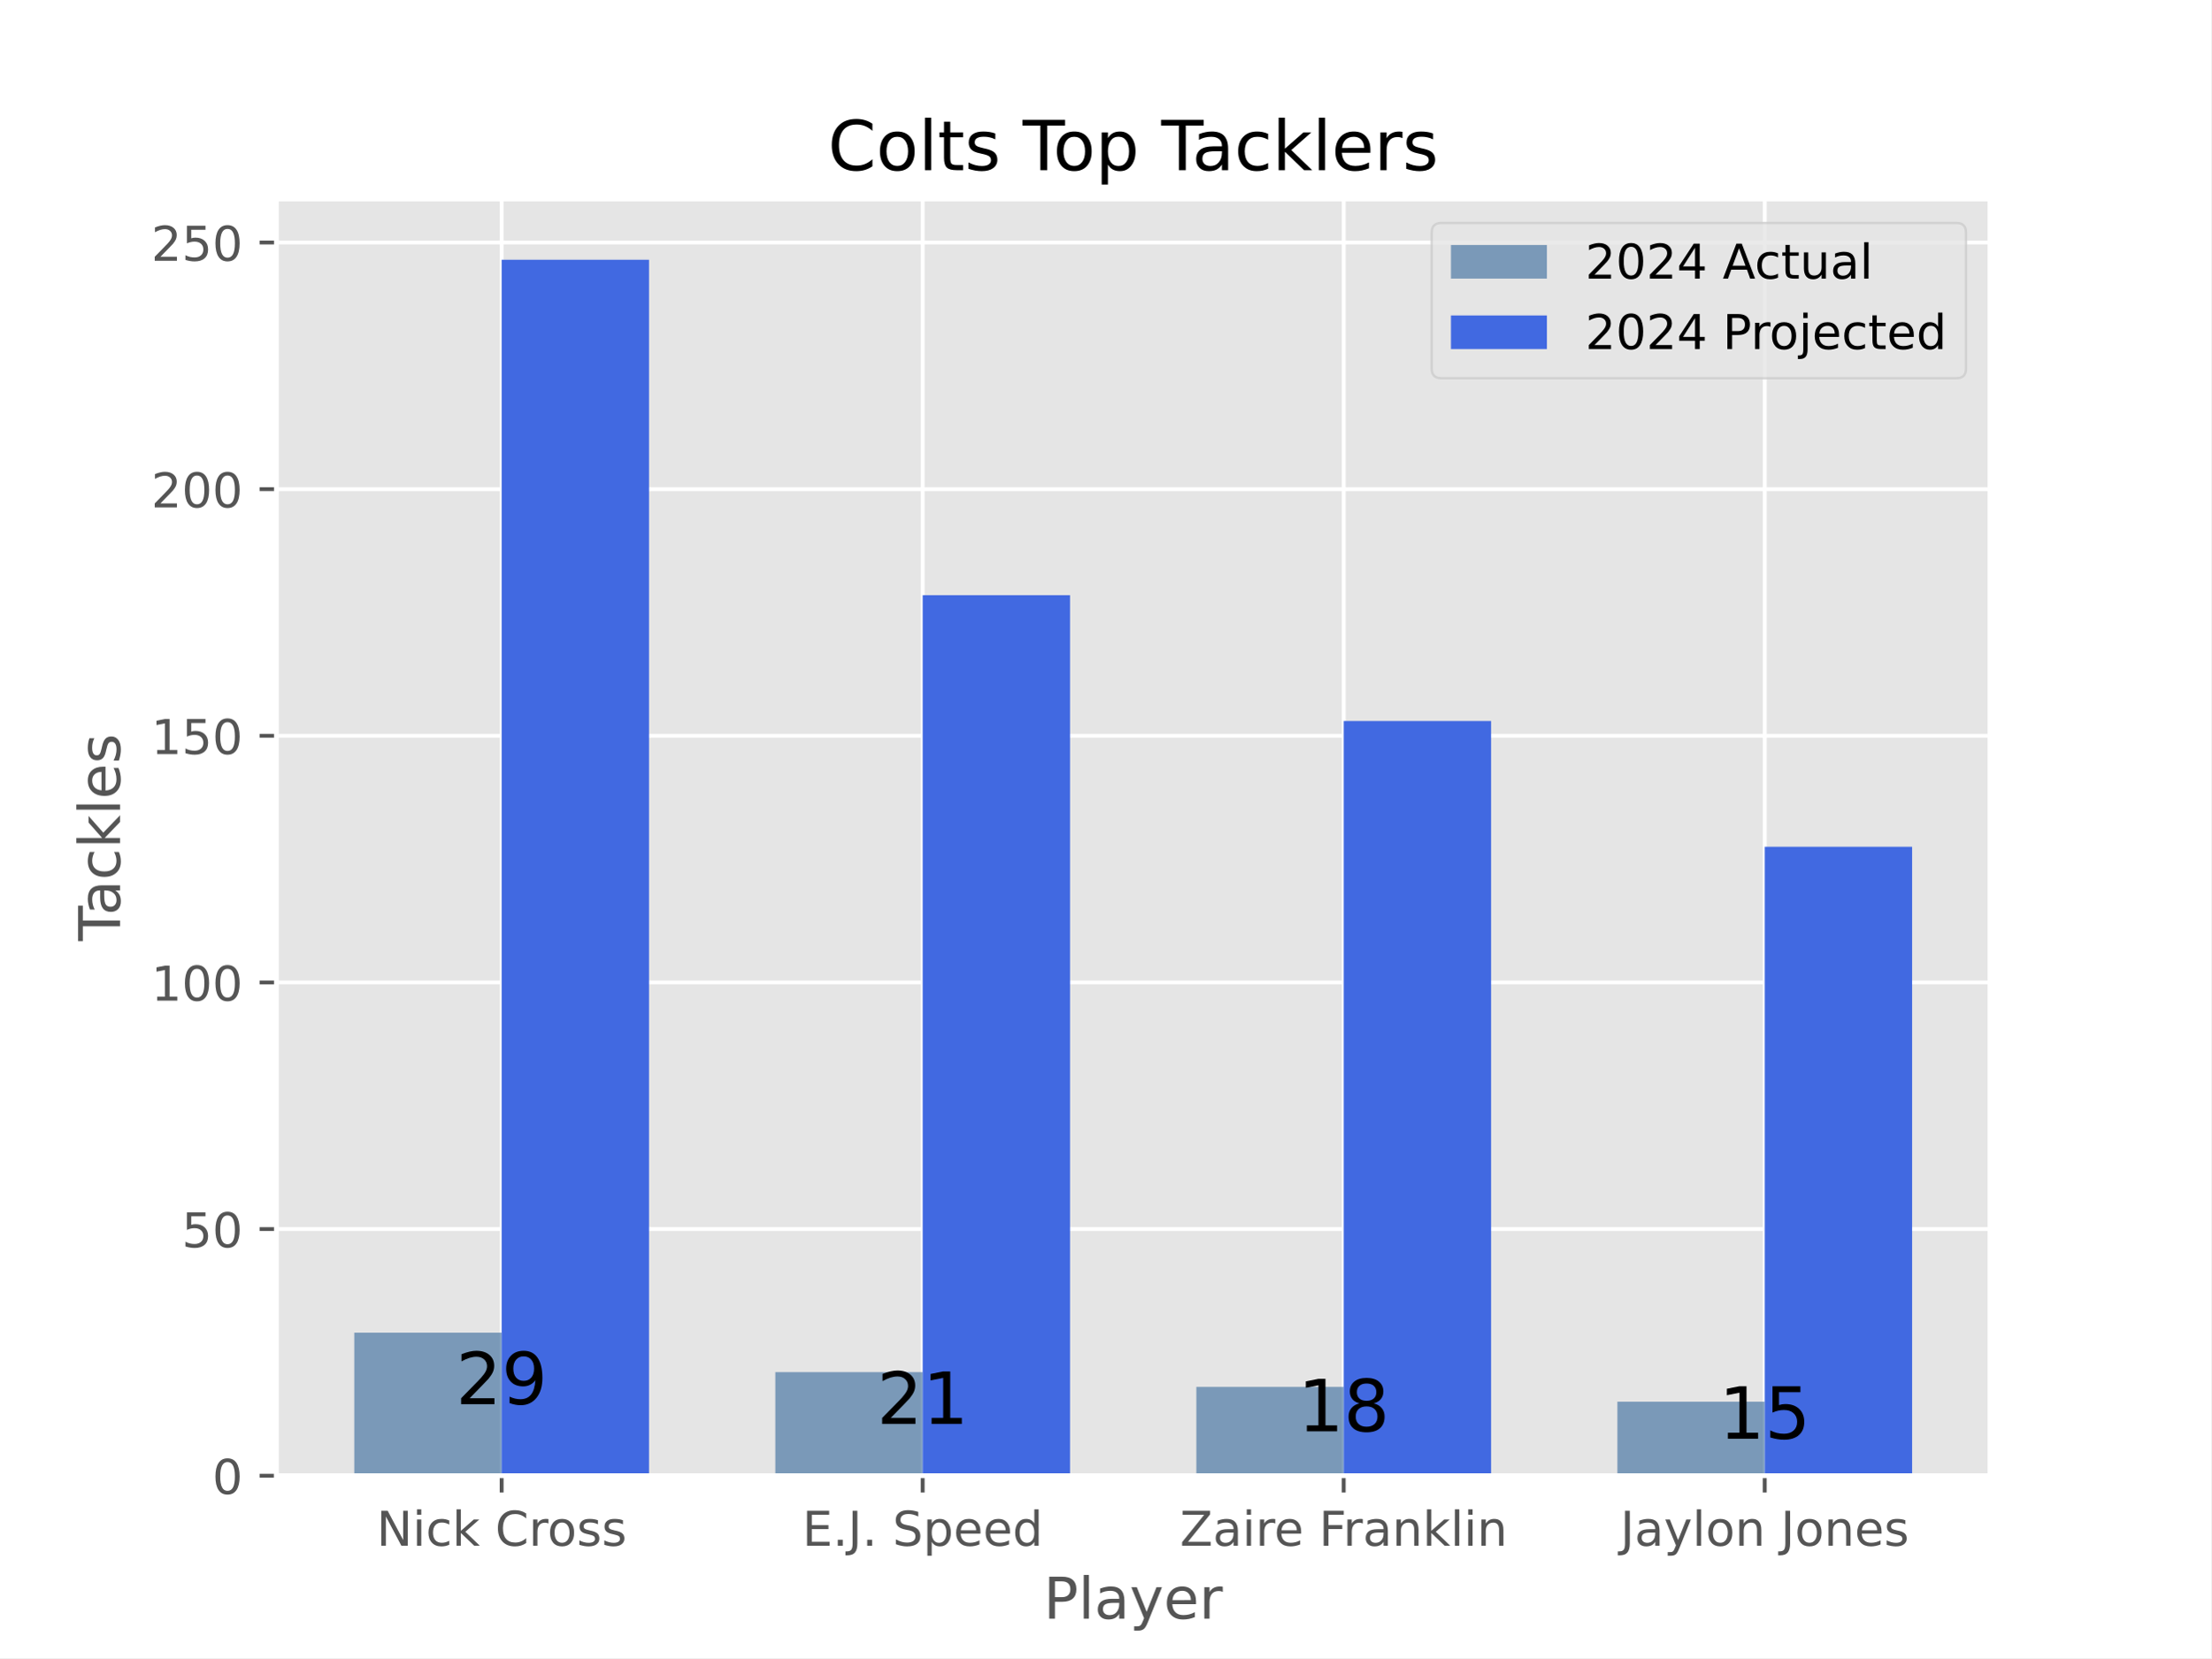
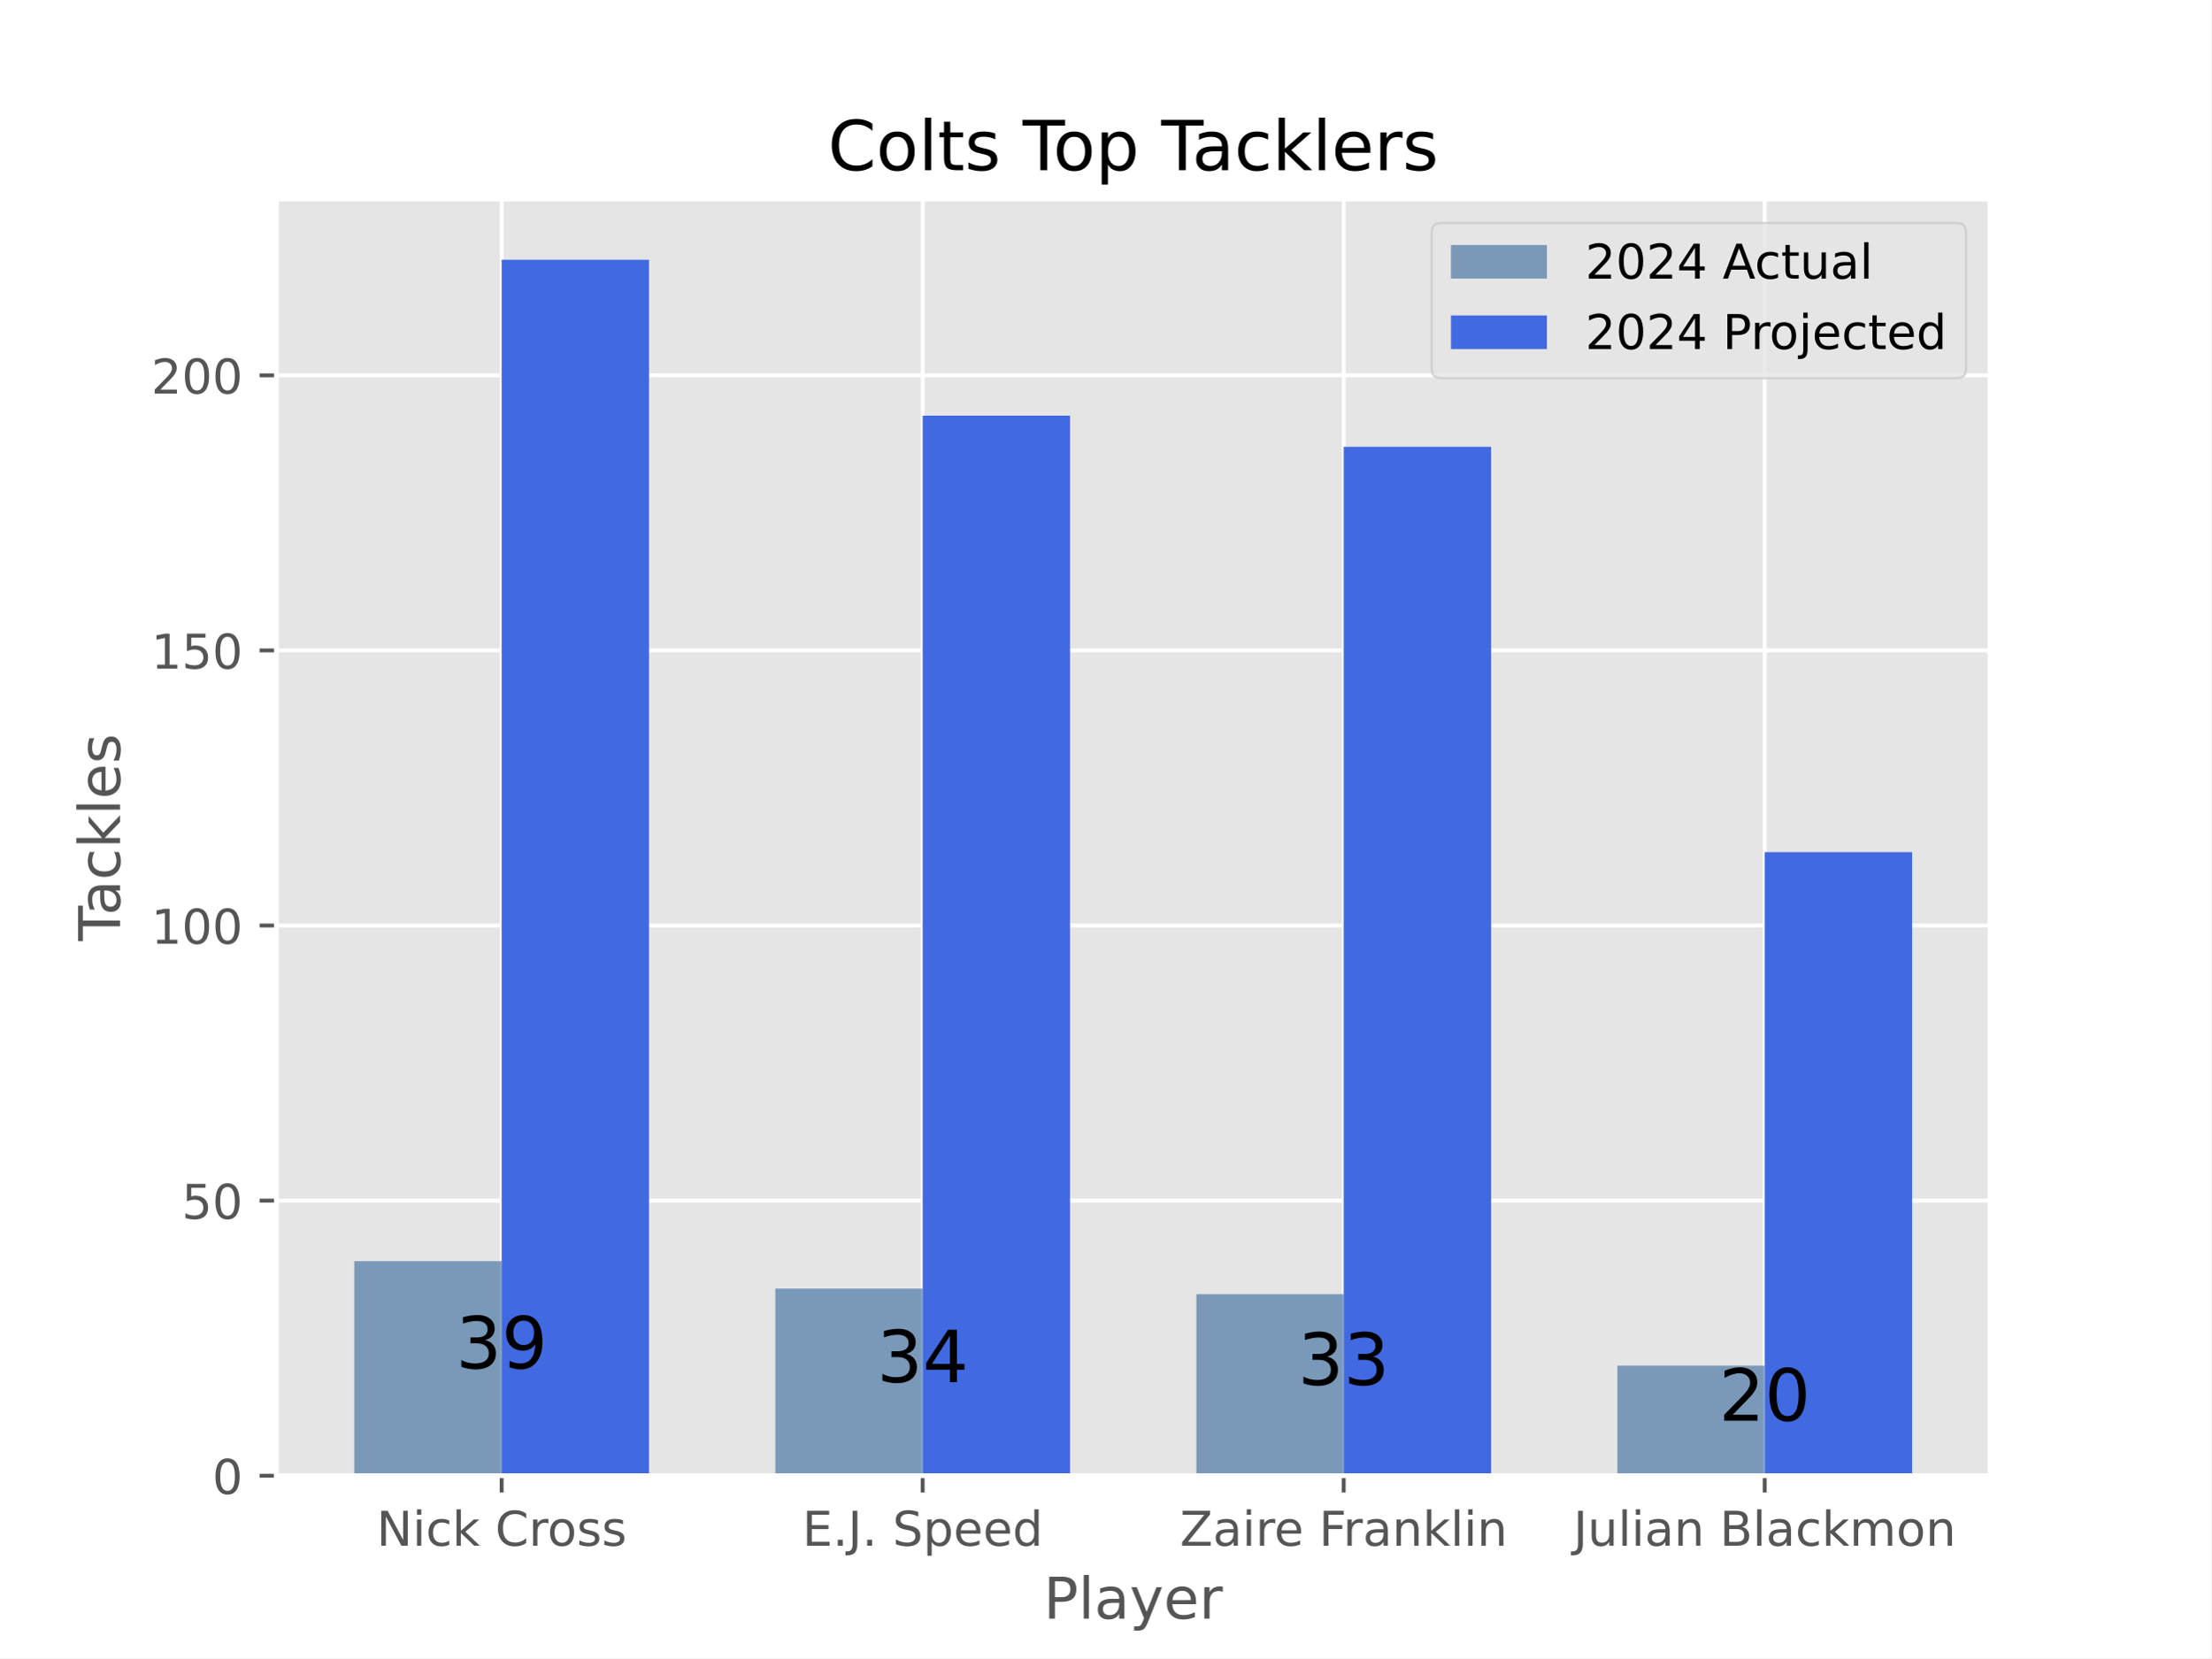
<svg xmlns="http://www.w3.org/2000/svg" xmlns:xlink="http://www.w3.org/1999/xlink" width="460.8pt" height="345.6pt" viewBox="0 0 460.8 345.6" version="1.1">
  <defs>
    <style type="text/css">*{stroke-linejoin: round; stroke-linecap: butt}</style>
  </defs>
  <g id="figure_1">
    <g id="patch_1">
      <path d="M 0 345.6  L 460.8 345.6  L 460.8 0  L 0 0  z " style="fill: #ffffff" />
    </g>
    <g id="axes_1">
      <g id="patch_2">
        <path d="M 57.6 307.584  L 414.72 307.584  L 414.72 41.472  L 57.6 41.472  z " style="fill: #e5e5e5" />
      </g>
      <g id="matplotlib.axis_1">
        <g id="xtick_1">
          <g id="line2d_1">
-             <path d="M 104.543 307.584  L 104.543 41.472  " clip-path="url(#p546aa3f8ae)" style="fill: none; stroke: #ffffff; stroke-width: 0.8; stroke-linecap: square" />
+             <path d="M 104.543 307.584  L 104.543 41.472  " clip-path="url(#p992c12af52)" style="fill: none; stroke: #ffffff; stroke-width: 0.8; stroke-linecap: square" />
          </g>
          <g id="line2d_2">
            <defs>
-               <path id="mae32ef581c" d="M 0 0  L 0 3.5  " style="stroke: #555555; stroke-width: 0.8" />
-             </defs>
-             <g>
-               <use xlink:href="#mae32ef581c" x="104.543" y="307.584" style="fill: #555555; stroke: #555555; stroke-width: 0.8" />
+               <path id="m023a35bda3" d="M 0 0  L 0 3.5  " style="stroke: #555555; stroke-width: 0.8" />
+             </defs>
+             <g>
+               <use xlink:href="#m023a35bda3" x="104.543" y="307.584" style="fill: #555555; stroke: #555555; stroke-width: 0.8" />
            </g>
          </g>
          <g id="text_1">
            <g style="fill: #555555" transform="translate(78.47689 322.1824) scale(0.1 -0.1)">
              <defs>
                <path id="DejaVuSans-4e" d="M 628 4666  L 1478 4666  L 3547 763  L 3547 4666  L 4159 4666  L 4159 0  L 3309 0  L 1241 3903  L 1241 0  L 628 0  L 628 4666  z " transform="scale(0.015625)" />
                <path id="DejaVuSans-69" d="M 603 3500  L 1178 3500  L 1178 0  L 603 0  L 603 3500  z M 603 4863  L 1178 4863  L 1178 4134  L 603 4134  L 603 4863  z " transform="scale(0.015625)" />
                <path id="DejaVuSans-63" d="M 3122 3366  L 3122 2828  Q 2878 2963 2633 3030  Q 2388 3097 2138 3097  Q 1578 3097 1268 2742  Q 959 2388 959 1747  Q 959 1106 1268 751  Q 1578 397 2138 397  Q 2388 397 2633 464  Q 2878 531 3122 666  L 3122 134  Q 2881 22 2623 -34  Q 2366 -91 2075 -91  Q 1284 -91 818 406  Q 353 903 353 1747  Q 353 2603 823 3093  Q 1294 3584 2113 3584  Q 2378 3584 2631 3529  Q 2884 3475 3122 3366  z " transform="scale(0.015625)" />
                <path id="DejaVuSans-6b" d="M 581 4863  L 1159 4863  L 1159 1991  L 2875 3500  L 3609 3500  L 1753 1863  L 3688 0  L 2938 0  L 1159 1709  L 1159 0  L 581 0  L 581 4863  z " transform="scale(0.015625)" />
                <path id="DejaVuSans-20" transform="scale(0.015625)" />
                <path id="DejaVuSans-43" d="M 4122 4306  L 4122 3641  Q 3803 3938 3442 4084  Q 3081 4231 2675 4231  Q 1875 4231 1450 3742  Q 1025 3253 1025 2328  Q 1025 1406 1450 917  Q 1875 428 2675 428  Q 3081 428 3442 575  Q 3803 722 4122 1019  L 4122 359  Q 3791 134 3420 21  Q 3050 -91 2638 -91  Q 1578 -91 968 557  Q 359 1206 359 2328  Q 359 3453 968 4101  Q 1578 4750 2638 4750  Q 3056 4750 3426 4639  Q 3797 4528 4122 4306  z " transform="scale(0.015625)" />
                <path id="DejaVuSans-72" d="M 2631 2963  Q 2534 3019 2420 3045  Q 2306 3072 2169 3072  Q 1681 3072 1420 2755  Q 1159 2438 1159 1844  L 1159 0  L 581 0  L 581 3500  L 1159 3500  L 1159 2956  Q 1341 3275 1631 3429  Q 1922 3584 2338 3584  Q 2397 3584 2469 3576  Q 2541 3569 2628 3553  L 2631 2963  z " transform="scale(0.015625)" />
                <path id="DejaVuSans-6f" d="M 1959 3097  Q 1497 3097 1228 2736  Q 959 2375 959 1747  Q 959 1119 1226 758  Q 1494 397 1959 397  Q 2419 397 2687 759  Q 2956 1122 2956 1747  Q 2956 2369 2687 2733  Q 2419 3097 1959 3097  z M 1959 3584  Q 2709 3584 3137 3096  Q 3566 2609 3566 1747  Q 3566 888 3137 398  Q 2709 -91 1959 -91  Q 1206 -91 779 398  Q 353 888 353 1747  Q 353 2609 779 3096  Q 1206 3584 1959 3584  z " transform="scale(0.015625)" />
                <path id="DejaVuSans-73" d="M 2834 3397  L 2834 2853  Q 2591 2978 2328 3040  Q 2066 3103 1784 3103  Q 1356 3103 1142 2972  Q 928 2841 928 2578  Q 928 2378 1081 2264  Q 1234 2150 1697 2047  L 1894 2003  Q 2506 1872 2764 1633  Q 3022 1394 3022 966  Q 3022 478 2636 193  Q 2250 -91 1575 -91  Q 1294 -91 989 -36  Q 684 19 347 128  L 347 722  Q 666 556 975 473  Q 1284 391 1588 391  Q 1994 391 2212 530  Q 2431 669 2431 922  Q 2431 1156 2273 1281  Q 2116 1406 1581 1522  L 1381 1569  Q 847 1681 609 1914  Q 372 2147 372 2553  Q 372 3047 722 3315  Q 1072 3584 1716 3584  Q 2034 3584 2315 3537  Q 2597 3491 2834 3397  z " transform="scale(0.015625)" />
              </defs>
              <use xlink:href="#DejaVuSans-4e" />
              <use xlink:href="#DejaVuSans-69" x="74.805" />
              <use xlink:href="#DejaVuSans-63" x="102.588" />
              <use xlink:href="#DejaVuSans-6b" x="157.568" />
              <use xlink:href="#DejaVuSans-20" x="215.479" />
              <use xlink:href="#DejaVuSans-43" x="247.266" />
              <use xlink:href="#DejaVuSans-72" x="317.09" />
              <use xlink:href="#DejaVuSans-6f" x="355.953" />
              <use xlink:href="#DejaVuSans-73" x="417.135" />
              <use xlink:href="#DejaVuSans-73" x="469.234" />
            </g>
          </g>
        </g>
        <g id="xtick_2">
          <g id="line2d_3">
-             <path d="M 192.288 307.584  L 192.288 41.472  " clip-path="url(#p546aa3f8ae)" style="fill: none; stroke: #ffffff; stroke-width: 0.8; stroke-linecap: square" />
+             <path d="M 192.288 307.584  L 192.288 41.472  " clip-path="url(#p992c12af52)" style="fill: none; stroke: #ffffff; stroke-width: 0.8; stroke-linecap: square" />
          </g>
          <g id="line2d_4">
            <g>
-               <use xlink:href="#mae32ef581c" x="192.288" y="307.584" style="fill: #555555; stroke: #555555; stroke-width: 0.8" />
+               <use xlink:href="#m023a35bda3" x="192.288" y="307.584" style="fill: #555555; stroke: #555555; stroke-width: 0.8" />
            </g>
          </g>
          <g id="text_2">
            <g style="fill: #555555" transform="translate(167.2104 322.1824) scale(0.1 -0.1)">
              <defs>
                <path id="DejaVuSans-45" d="M 628 4666  L 3578 4666  L 3578 4134  L 1259 4134  L 1259 2753  L 3481 2753  L 3481 2222  L 1259 2222  L 1259 531  L 3634 531  L 3634 0  L 628 0  L 628 4666  z " transform="scale(0.015625)" />
                <path id="DejaVuSans-2e" d="M 684 794  L 1344 794  L 1344 0  L 684 0  L 684 794  z " transform="scale(0.015625)" />
                <path id="DejaVuSans-4a" d="M 628 4666  L 1259 4666  L 1259 325  Q 1259 -519 939 -900  Q 619 -1281 -91 -1281  L -331 -1281  L -331 -750  L -134 -750  Q 284 -750 456 -515  Q 628 -281 628 325  L 628 4666  z " transform="scale(0.015625)" />
                <path id="DejaVuSans-53" d="M 3425 4513  L 3425 3897  Q 3066 4069 2747 4153  Q 2428 4238 2131 4238  Q 1616 4238 1336 4038  Q 1056 3838 1056 3469  Q 1056 3159 1242 3001  Q 1428 2844 1947 2747  L 2328 2669  Q 3034 2534 3370 2195  Q 3706 1856 3706 1288  Q 3706 609 3251 259  Q 2797 -91 1919 -91  Q 1588 -91 1214 -16  Q 841 59 441 206  L 441 856  Q 825 641 1194 531  Q 1563 422 1919 422  Q 2459 422 2753 634  Q 3047 847 3047 1241  Q 3047 1584 2836 1778  Q 2625 1972 2144 2069  L 1759 2144  Q 1053 2284 737 2584  Q 422 2884 422 3419  Q 422 4038 858 4394  Q 1294 4750 2059 4750  Q 2388 4750 2728 4690  Q 3069 4631 3425 4513  z " transform="scale(0.015625)" />
                <path id="DejaVuSans-70" d="M 1159 525  L 1159 -1331  L 581 -1331  L 581 3500  L 1159 3500  L 1159 2969  Q 1341 3281 1617 3432  Q 1894 3584 2278 3584  Q 2916 3584 3314 3078  Q 3713 2572 3713 1747  Q 3713 922 3314 415  Q 2916 -91 2278 -91  Q 1894 -91 1617 61  Q 1341 213 1159 525  z M 3116 1747  Q 3116 2381 2855 2742  Q 2594 3103 2138 3103  Q 1681 3103 1420 2742  Q 1159 2381 1159 1747  Q 1159 1113 1420 752  Q 1681 391 2138 391  Q 2594 391 2855 752  Q 3116 1113 3116 1747  z " transform="scale(0.015625)" />
                <path id="DejaVuSans-65" d="M 3597 1894  L 3597 1613  L 953 1613  Q 991 1019 1311 708  Q 1631 397 2203 397  Q 2534 397 2845 478  Q 3156 559 3463 722  L 3463 178  Q 3153 47 2828 -22  Q 2503 -91 2169 -91  Q 1331 -91 842 396  Q 353 884 353 1716  Q 353 2575 817 3079  Q 1281 3584 2069 3584  Q 2775 3584 3186 3129  Q 3597 2675 3597 1894  z M 3022 2063  Q 3016 2534 2758 2815  Q 2500 3097 2075 3097  Q 1594 3097 1305 2825  Q 1016 2553 972 2059  L 3022 2063  z " transform="scale(0.015625)" />
                <path id="DejaVuSans-64" d="M 2906 2969  L 2906 4863  L 3481 4863  L 3481 0  L 2906 0  L 2906 525  Q 2725 213 2448 61  Q 2172 -91 1784 -91  Q 1150 -91 751 415  Q 353 922 353 1747  Q 353 2572 751 3078  Q 1150 3584 1784 3584  Q 2172 3584 2448 3432  Q 2725 3281 2906 2969  z M 947 1747  Q 947 1113 1208 752  Q 1469 391 1925 391  Q 2381 391 2643 752  Q 2906 1113 2906 1747  Q 2906 2381 2643 2742  Q 2381 3103 1925 3103  Q 1469 3103 1208 2742  Q 947 2381 947 1747  z " transform="scale(0.015625)" />
              </defs>
              <use xlink:href="#DejaVuSans-45" />
              <use xlink:href="#DejaVuSans-2e" x="63.184" />
              <use xlink:href="#DejaVuSans-4a" x="94.971" />
              <use xlink:href="#DejaVuSans-2e" x="124.463" />
              <use xlink:href="#DejaVuSans-20" x="156.25" />
              <use xlink:href="#DejaVuSans-53" x="188.037" />
              <use xlink:href="#DejaVuSans-70" x="251.514" />
              <use xlink:href="#DejaVuSans-65" x="314.99" />
              <use xlink:href="#DejaVuSans-65" x="376.514" />
              <use xlink:href="#DejaVuSans-64" x="438.037" />
            </g>
          </g>
        </g>
        <g id="xtick_3">
          <g id="line2d_5">
-             <path d="M 280.032 307.584  L 280.032 41.472  " clip-path="url(#p546aa3f8ae)" style="fill: none; stroke: #ffffff; stroke-width: 0.8; stroke-linecap: square" />
+             <path d="M 280.032 307.584  L 280.032 41.472  " clip-path="url(#p992c12af52)" style="fill: none; stroke: #ffffff; stroke-width: 0.8; stroke-linecap: square" />
          </g>
          <g id="line2d_6">
            <g>
-               <use xlink:href="#mae32ef581c" x="280.032" y="307.584" style="fill: #555555; stroke: #555555; stroke-width: 0.8" />
+               <use xlink:href="#m023a35bda3" x="280.032" y="307.584" style="fill: #555555; stroke: #555555; stroke-width: 0.8" />
            </g>
          </g>
          <g id="text_3">
            <g style="fill: #555555" transform="translate(245.9018 322.1824) scale(0.1 -0.1)">
              <defs>
                <path id="DejaVuSans-5a" d="M 359 4666  L 4025 4666  L 4025 4184  L 1075 531  L 4097 531  L 4097 0  L 288 0  L 288 481  L 3238 4134  L 359 4134  L 359 4666  z " transform="scale(0.015625)" />
                <path id="DejaVuSans-61" d="M 2194 1759  Q 1497 1759 1228 1600  Q 959 1441 959 1056  Q 959 750 1161 570  Q 1363 391 1709 391  Q 2188 391 2477 730  Q 2766 1069 2766 1631  L 2766 1759  L 2194 1759  z M 3341 1997  L 3341 0  L 2766 0  L 2766 531  Q 2569 213 2275 61  Q 1981 -91 1556 -91  Q 1019 -91 701 211  Q 384 513 384 1019  Q 384 1609 779 1909  Q 1175 2209 1959 2209  L 2766 2209  L 2766 2266  Q 2766 2663 2505 2880  Q 2244 3097 1772 3097  Q 1472 3097 1187 3025  Q 903 2953 641 2809  L 641 3341  Q 956 3463 1253 3523  Q 1550 3584 1831 3584  Q 2591 3584 2966 3190  Q 3341 2797 3341 1997  z " transform="scale(0.015625)" />
                <path id="DejaVuSans-46" d="M 628 4666  L 3309 4666  L 3309 4134  L 1259 4134  L 1259 2759  L 3109 2759  L 3109 2228  L 1259 2228  L 1259 0  L 628 0  L 628 4666  z " transform="scale(0.015625)" />
                <path id="DejaVuSans-6e" d="M 3513 2113  L 3513 0  L 2938 0  L 2938 2094  Q 2938 2591 2744 2837  Q 2550 3084 2163 3084  Q 1697 3084 1428 2787  Q 1159 2491 1159 1978  L 1159 0  L 581 0  L 581 3500  L 1159 3500  L 1159 2956  Q 1366 3272 1645 3428  Q 1925 3584 2291 3584  Q 2894 3584 3203 3211  Q 3513 2838 3513 2113  z " transform="scale(0.015625)" />
                <path id="DejaVuSans-6c" d="M 603 4863  L 1178 4863  L 1178 0  L 603 0  L 603 4863  z " transform="scale(0.015625)" />
              </defs>
              <use xlink:href="#DejaVuSans-5a" />
              <use xlink:href="#DejaVuSans-61" x="68.506" />
              <use xlink:href="#DejaVuSans-69" x="129.785" />
              <use xlink:href="#DejaVuSans-72" x="157.568" />
              <use xlink:href="#DejaVuSans-65" x="196.432" />
              <use xlink:href="#DejaVuSans-20" x="257.955" />
              <use xlink:href="#DejaVuSans-46" x="289.742" />
              <use xlink:href="#DejaVuSans-72" x="340.012" />
              <use xlink:href="#DejaVuSans-61" x="381.125" />
              <use xlink:href="#DejaVuSans-6e" x="442.404" />
              <use xlink:href="#DejaVuSans-6b" x="505.783" />
              <use xlink:href="#DejaVuSans-6c" x="563.693" />
              <use xlink:href="#DejaVuSans-69" x="591.477" />
              <use xlink:href="#DejaVuSans-6e" x="619.26" />
            </g>
          </g>
        </g>
        <g id="xtick_4">
          <g id="line2d_7">
-             <path d="M 367.777 307.584  L 367.777 41.472  " clip-path="url(#p546aa3f8ae)" style="fill: none; stroke: #ffffff; stroke-width: 0.8; stroke-linecap: square" />
+             <path d="M 367.777 307.584  L 367.777 41.472  " clip-path="url(#p992c12af52)" style="fill: none; stroke: #ffffff; stroke-width: 0.8; stroke-linecap: square" />
          </g>
          <g id="line2d_8">
            <g>
-               <use xlink:href="#mae32ef581c" x="367.777" y="307.584" style="fill: #555555; stroke: #555555; stroke-width: 0.8" />
+               <use xlink:href="#m023a35bda3" x="367.777" y="307.584" style="fill: #555555; stroke: #555555; stroke-width: 0.8" />
            </g>
          </g>
          <g id="text_4">
-             <g style="fill: #555555" transform="translate(337.6876 322.1824) scale(0.1 -0.1)">
-               <defs>
-                 <path id="DejaVuSans-79" d="M 2059 -325  Q 1816 -950 1584 -1140  Q 1353 -1331 966 -1331  L 506 -1331  L 506 -850  L 844 -850  Q 1081 -850 1212 -737  Q 1344 -625 1503 -206  L 1606 56  L 191 3500  L 800 3500  L 1894 763  L 2988 3500  L 3597 3500  L 2059 -325  z " transform="scale(0.015625)" />
+             <g style="fill: #555555" transform="translate(327.9064 322.1824) scale(0.1 -0.1)">
+               <defs>
+                 <path id="DejaVuSans-75" d="M 544 1381  L 544 3500  L 1119 3500  L 1119 1403  Q 1119 906 1312 657  Q 1506 409 1894 409  Q 2359 409 2629 706  Q 2900 1003 2900 1516  L 2900 3500  L 3475 3500  L 3475 0  L 2900 0  L 2900 538  Q 2691 219 2414 64  Q 2138 -91 1772 -91  Q 1169 -91 856 284  Q 544 659 544 1381  z M 1991 3584  L 1991 3584  z " transform="scale(0.015625)" />
+                 <path id="DejaVuSans-42" d="M 1259 2228  L 1259 519  L 2272 519  Q 2781 519 3026 730  Q 3272 941 3272 1375  Q 3272 1813 3026 2020  Q 2781 2228 2272 2228  L 1259 2228  z M 1259 4147  L 1259 2741  L 2194 2741  Q 2656 2741 2882 2914  Q 3109 3088 3109 3444  Q 3109 3797 2882 3972  Q 2656 4147 2194 4147  L 1259 4147  z M 628 4666  L 2241 4666  Q 2963 4666 3353 4366  Q 3744 4066 3744 3513  Q 3744 3084 3544 2831  Q 3344 2578 2956 2516  Q 3422 2416 3680 2098  Q 3938 1781 3938 1306  Q 3938 681 3513 340  Q 3088 0 2303 0  L 628 0  L 628 4666  z " transform="scale(0.015625)" />
+                 <path id="DejaVuSans-6d" d="M 3328 2828  Q 3544 3216 3844 3400  Q 4144 3584 4550 3584  Q 5097 3584 5394 3201  Q 5691 2819 5691 2113  L 5691 0  L 5113 0  L 5113 2094  Q 5113 2597 4934 2840  Q 4756 3084 4391 3084  Q 3944 3084 3684 2787  Q 3425 2491 3425 1978  L 3425 0  L 2847 0  L 2847 2094  Q 2847 2600 2669 2842  Q 2491 3084 2119 3084  Q 1678 3084 1418 2786  Q 1159 2488 1159 1978  L 1159 0  L 581 0  L 581 3500  L 1159 3500  L 1159 2956  Q 1356 3278 1631 3431  Q 1906 3584 2284 3584  Q 2666 3584 2933 3390  Q 3200 3197 3328 2828  z " transform="scale(0.015625)" />
              </defs>
              <use xlink:href="#DejaVuSans-4a" />
-               <use xlink:href="#DejaVuSans-61" x="29.492" />
-               <use xlink:href="#DejaVuSans-79" x="90.771" />
-               <use xlink:href="#DejaVuSans-6c" x="149.951" />
-               <use xlink:href="#DejaVuSans-6f" x="177.734" />
-               <use xlink:href="#DejaVuSans-6e" x="238.916" />
-               <use xlink:href="#DejaVuSans-20" x="302.295" />
-               <use xlink:href="#DejaVuSans-4a" x="334.082" />
-               <use xlink:href="#DejaVuSans-6f" x="363.574" />
-               <use xlink:href="#DejaVuSans-6e" x="424.756" />
-               <use xlink:href="#DejaVuSans-65" x="488.135" />
-               <use xlink:href="#DejaVuSans-73" x="549.658" />
+               <use xlink:href="#DejaVuSans-75" x="29.492" />
+               <use xlink:href="#DejaVuSans-6c" x="92.871" />
+               <use xlink:href="#DejaVuSans-69" x="120.654" />
+               <use xlink:href="#DejaVuSans-61" x="148.438" />
+               <use xlink:href="#DejaVuSans-6e" x="209.717" />
+               <use xlink:href="#DejaVuSans-20" x="273.096" />
+               <use xlink:href="#DejaVuSans-42" x="304.883" />
+               <use xlink:href="#DejaVuSans-6c" x="373.486" />
+               <use xlink:href="#DejaVuSans-61" x="401.27" />
+               <use xlink:href="#DejaVuSans-63" x="462.549" />
+               <use xlink:href="#DejaVuSans-6b" x="517.529" />
+               <use xlink:href="#DejaVuSans-6d" x="575.439" />
+               <use xlink:href="#DejaVuSans-6f" x="672.852" />
+               <use xlink:href="#DejaVuSans-6e" x="734.033" />
            </g>
          </g>
        </g>
        <g id="text_5">
          <g style="fill: #555555" transform="translate(217.4888 337.3802) scale(0.12 -0.12)">
            <defs>
              <path id="DejaVuSans-50" d="M 1259 4147  L 1259 2394  L 2053 2394  Q 2494 2394 2734 2622  Q 2975 2850 2975 3272  Q 2975 3691 2734 3919  Q 2494 4147 2053 4147  L 1259 4147  z M 628 4666  L 2053 4666  Q 2838 4666 3239 4311  Q 3641 3956 3641 3272  Q 3641 2581 3239 2228  Q 2838 1875 2053 1875  L 1259 1875  L 1259 0  L 628 0  L 628 4666  z " transform="scale(0.015625)" />
+               <path id="DejaVuSans-79" d="M 2059 -325  Q 1816 -950 1584 -1140  Q 1353 -1331 966 -1331  L 506 -1331  L 506 -850  L 844 -850  Q 1081 -850 1212 -737  Q 1344 -625 1503 -206  L 1606 56  L 191 3500  L 800 3500  L 1894 763  L 2988 3500  L 3597 3500  L 2059 -325  z " transform="scale(0.015625)" />
            </defs>
            <use xlink:href="#DejaVuSans-50" />
            <use xlink:href="#DejaVuSans-6c" x="60.303" />
            <use xlink:href="#DejaVuSans-61" x="88.086" />
            <use xlink:href="#DejaVuSans-79" x="149.365" />
            <use xlink:href="#DejaVuSans-65" x="208.545" />
            <use xlink:href="#DejaVuSans-72" x="270.068" />
          </g>
        </g>
      </g>
      <g id="matplotlib.axis_2">
        <g id="ytick_1">
          <g id="line2d_9">
-             <path d="M 57.6 307.584  L 414.72 307.584  " clip-path="url(#p546aa3f8ae)" style="fill: none; stroke: #ffffff; stroke-width: 0.8; stroke-linecap: square" />
+             <path d="M 57.6 307.584  L 414.72 307.584  " clip-path="url(#p992c12af52)" style="fill: none; stroke: #ffffff; stroke-width: 0.8; stroke-linecap: square" />
          </g>
          <g id="line2d_10">
            <defs>
-               <path id="m218e514ace" d="M 0 0  L -3.5 0  " style="stroke: #555555; stroke-width: 0.8" />
-             </defs>
-             <g>
-               <use xlink:href="#m218e514ace" x="57.6" y="307.584" style="fill: #555555; stroke: #555555; stroke-width: 0.8" />
+               <path id="m4df68e16f0" d="M 0 0  L -3.5 0  " style="stroke: #555555; stroke-width: 0.8" />
+             </defs>
+             <g>
+               <use xlink:href="#m4df68e16f0" x="57.6" y="307.584" style="fill: #555555; stroke: #555555; stroke-width: 0.8" />
            </g>
          </g>
          <g id="text_6">
            <g style="fill: #555555" transform="translate(44.2375 311.3832) scale(0.1 -0.1)">
              <defs>
                <path id="DejaVuSans-30" d="M 2034 4250  Q 1547 4250 1301 3770  Q 1056 3291 1056 2328  Q 1056 1369 1301 889  Q 1547 409 2034 409  Q 2525 409 2770 889  Q 3016 1369 3016 2328  Q 3016 3291 2770 3770  Q 2525 4250 2034 4250  z M 2034 4750  Q 2819 4750 3233 4129  Q 3647 3509 3647 2328  Q 3647 1150 3233 529  Q 2819 -91 2034 -91  Q 1250 -91 836 529  Q 422 1150 422 2328  Q 422 3509 836 4129  Q 1250 4750 2034 4750  z " transform="scale(0.015625)" />
              </defs>
              <use xlink:href="#DejaVuSans-30" />
            </g>
          </g>
        </g>
        <g id="ytick_2">
          <g id="line2d_11">
-             <path d="M 57.6 256.176  L 414.72 256.176  " clip-path="url(#p546aa3f8ae)" style="fill: none; stroke: #ffffff; stroke-width: 0.8; stroke-linecap: square" />
+             <path d="M 57.6 250.245  L 414.72 250.245  " clip-path="url(#p992c12af52)" style="fill: none; stroke: #ffffff; stroke-width: 0.8; stroke-linecap: square" />
          </g>
          <g id="line2d_12">
            <g>
-               <use xlink:href="#m218e514ace" x="57.6" y="256.176" style="fill: #555555; stroke: #555555; stroke-width: 0.8" />
+               <use xlink:href="#m4df68e16f0" x="57.6" y="250.245" style="fill: #555555; stroke: #555555; stroke-width: 0.8" />
            </g>
          </g>
          <g id="text_7">
-             <g style="fill: #555555" transform="translate(37.875 259.9755) scale(0.1 -0.1)">
+             <g style="fill: #555555" transform="translate(37.875 254.0439) scale(0.1 -0.1)">
              <defs>
                <path id="DejaVuSans-35" d="M 691 4666  L 3169 4666  L 3169 4134  L 1269 4134  L 1269 2991  Q 1406 3038 1543 3061  Q 1681 3084 1819 3084  Q 2600 3084 3056 2656  Q 3513 2228 3513 1497  Q 3513 744 3044 326  Q 2575 -91 1722 -91  Q 1428 -91 1123 -41  Q 819 9 494 109  L 494 744  Q 775 591 1075 516  Q 1375 441 1709 441  Q 2250 441 2565 725  Q 2881 1009 2881 1497  Q 2881 1984 2565 2268  Q 2250 2553 1709 2553  Q 1456 2553 1204 2497  Q 953 2441 691 2322  L 691 4666  z " transform="scale(0.015625)" />
              </defs>
              <use xlink:href="#DejaVuSans-35" />
              <use xlink:href="#DejaVuSans-30" x="63.623" />
            </g>
          </g>
        </g>
        <g id="ytick_3">
          <g id="line2d_13">
-             <path d="M 57.6 204.769  L 414.72 204.769  " clip-path="url(#p546aa3f8ae)" style="fill: none; stroke: #ffffff; stroke-width: 0.8; stroke-linecap: square" />
+             <path d="M 57.6 192.905  L 414.72 192.905  " clip-path="url(#p992c12af52)" style="fill: none; stroke: #ffffff; stroke-width: 0.8; stroke-linecap: square" />
          </g>
          <g id="line2d_14">
            <g>
-               <use xlink:href="#m218e514ace" x="57.6" y="204.769" style="fill: #555555; stroke: #555555; stroke-width: 0.8" />
+               <use xlink:href="#m4df68e16f0" x="57.6" y="192.905" style="fill: #555555; stroke: #555555; stroke-width: 0.8" />
            </g>
          </g>
          <g id="text_8">
-             <g style="fill: #555555" transform="translate(31.5125 208.5678) scale(0.1 -0.1)">
+             <g style="fill: #555555" transform="translate(31.5125 196.7045) scale(0.1 -0.1)">
              <defs>
                <path id="DejaVuSans-31" d="M 794 531  L 1825 531  L 1825 4091  L 703 3866  L 703 4441  L 1819 4666  L 2450 4666  L 2450 531  L 3481 531  L 3481 0  L 794 0  L 794 531  z " transform="scale(0.015625)" />
              </defs>
              <use xlink:href="#DejaVuSans-31" />
              <use xlink:href="#DejaVuSans-30" x="63.623" />
              <use xlink:href="#DejaVuSans-30" x="127.246" />
            </g>
          </g>
        </g>
        <g id="ytick_4">
          <g id="line2d_15">
-             <path d="M 57.6 153.361  L 414.72 153.361  " clip-path="url(#p546aa3f8ae)" style="fill: none; stroke: #ffffff; stroke-width: 0.8; stroke-linecap: square" />
+             <path d="M 57.6 135.566  L 414.72 135.566  " clip-path="url(#p992c12af52)" style="fill: none; stroke: #ffffff; stroke-width: 0.8; stroke-linecap: square" />
          </g>
          <g id="line2d_16">
            <g>
-               <use xlink:href="#m218e514ace" x="57.6" y="153.361" style="fill: #555555; stroke: #555555; stroke-width: 0.8" />
+               <use xlink:href="#m4df68e16f0" x="57.6" y="135.566" style="fill: #555555; stroke: #555555; stroke-width: 0.8" />
            </g>
          </g>
          <g id="text_9">
-             <g style="fill: #555555" transform="translate(31.5125 157.1601) scale(0.1 -0.1)">
+             <g style="fill: #555555" transform="translate(31.5125 139.3651) scale(0.1 -0.1)">
              <use xlink:href="#DejaVuSans-31" />
              <use xlink:href="#DejaVuSans-35" x="63.623" />
              <use xlink:href="#DejaVuSans-30" x="127.246" />
            </g>
          </g>
        </g>
        <g id="ytick_5">
          <g id="line2d_17">
-             <path d="M 57.6 101.953  L 414.72 101.953  " clip-path="url(#p546aa3f8ae)" style="fill: none; stroke: #ffffff; stroke-width: 0.8; stroke-linecap: square" />
+             <path d="M 57.6 78.227  L 414.72 78.227  " clip-path="url(#p992c12af52)" style="fill: none; stroke: #ffffff; stroke-width: 0.8; stroke-linecap: square" />
          </g>
          <g id="line2d_18">
            <g>
-               <use xlink:href="#m218e514ace" x="57.6" y="101.953" style="fill: #555555; stroke: #555555; stroke-width: 0.8" />
+               <use xlink:href="#m4df68e16f0" x="57.6" y="78.227" style="fill: #555555; stroke: #555555; stroke-width: 0.8" />
            </g>
          </g>
          <g id="text_10">
-             <g style="fill: #555555" transform="translate(31.5125 105.7524) scale(0.1 -0.1)">
+             <g style="fill: #555555" transform="translate(31.5125 82.02575) scale(0.1 -0.1)">
              <defs>
                <path id="DejaVuSans-32" d="M 1228 531  L 3431 531  L 3431 0  L 469 0  L 469 531  Q 828 903 1448 1529  Q 2069 2156 2228 2338  Q 2531 2678 2651 2914  Q 2772 3150 2772 3378  Q 2772 3750 2511 3984  Q 2250 4219 1831 4219  Q 1534 4219 1204 4116  Q 875 4013 500 3803  L 500 4441  Q 881 4594 1212 4672  Q 1544 4750 1819 4750  Q 2544 4750 2975 4387  Q 3406 4025 3406 3419  Q 3406 3131 3298 2873  Q 3191 2616 2906 2266  Q 2828 2175 2409 1742  Q 1991 1309 1228 531  z " transform="scale(0.015625)" />
              </defs>
              <use xlink:href="#DejaVuSans-32" />
              <use xlink:href="#DejaVuSans-30" x="63.623" />
              <use xlink:href="#DejaVuSans-30" x="127.246" />
            </g>
          </g>
        </g>
-         <g id="ytick_6">
-           <g id="line2d_19">
-             <path d="M 57.6 50.545  L 414.72 50.545  " clip-path="url(#p546aa3f8ae)" style="fill: none; stroke: #ffffff; stroke-width: 0.8; stroke-linecap: square" />
-           </g>
-           <g id="line2d_20">
-             <g>
-               <use xlink:href="#m218e514ace" x="57.6" y="50.545" style="fill: #555555; stroke: #555555; stroke-width: 0.8" />
-             </g>
-           </g>
-           <g id="text_11">
-             <g style="fill: #555555" transform="translate(31.5125 54.34468) scale(0.1 -0.1)">
-               <use xlink:href="#DejaVuSans-32" />
-               <use xlink:href="#DejaVuSans-35" x="63.623" />
-               <use xlink:href="#DejaVuSans-30" x="127.246" />
-             </g>
-           </g>
-         </g>
-         <g id="text_12">
+         <g id="text_11">
          <g style="fill: #555555" transform="translate(25.01687 196.1374) rotate(-90) scale(0.12 -0.12)">
            <defs>
              <path id="DejaVuSans-54" d="M -19 4666  L 3928 4666  L 3928 4134  L 2272 4134  L 2272 0  L 1638 0  L 1638 4134  L -19 4134  L -19 4666  z " transform="scale(0.015625)" />
            </defs>
            <use xlink:href="#DejaVuSans-54" />
            <use xlink:href="#DejaVuSans-61" x="44.584" />
            <use xlink:href="#DejaVuSans-63" x="105.863" />
            <use xlink:href="#DejaVuSans-6b" x="160.844" />
            <use xlink:href="#DejaVuSans-6c" x="218.754" />
            <use xlink:href="#DejaVuSans-65" x="246.537" />
            <use xlink:href="#DejaVuSans-73" x="308.061" />
          </g>
        </g>
      </g>
      <g id="patch_3">
-         <path d="M 73.833 307.584  L 104.543 307.584  L 104.543 277.768  L 73.833 277.768  z " clip-path="url(#p546aa3f8ae)" style="fill: #336699; fill-opacity: 0.6" />
+         <path d="M 73.833 307.584  L 104.543 307.584  L 104.543 262.859  L 73.833 262.859  z " clip-path="url(#p992c12af52)" style="fill: #336699; fill-opacity: 0.6" />
      </g>
      <g id="patch_4">
-         <path d="M 161.577 307.584  L 192.288 307.584  L 192.288 285.993  L 161.577 285.993  z " clip-path="url(#p546aa3f8ae)" style="fill: #336699; fill-opacity: 0.6" />
+         <path d="M 161.577 307.584  L 192.288 307.584  L 192.288 268.593  L 161.577 268.593  z " clip-path="url(#p992c12af52)" style="fill: #336699; fill-opacity: 0.6" />
      </g>
      <g id="patch_5">
-         <path d="M 249.322 307.584  L 280.032 307.584  L 280.032 289.077  L 249.322 289.077  z " clip-path="url(#p546aa3f8ae)" style="fill: #336699; fill-opacity: 0.6" />
+         <path d="M 249.322 307.584  L 280.032 307.584  L 280.032 269.74  L 249.322 269.74  z " clip-path="url(#p992c12af52)" style="fill: #336699; fill-opacity: 0.6" />
      </g>
      <g id="patch_6">
-         <path d="M 337.066 307.584  L 367.777 307.584  L 367.777 292.162  L 337.066 292.162  z " clip-path="url(#p546aa3f8ae)" style="fill: #336699; fill-opacity: 0.6" />
+         <path d="M 337.066 307.584  L 367.777 307.584  L 367.777 284.648  L 337.066 284.648  z " clip-path="url(#p992c12af52)" style="fill: #336699; fill-opacity: 0.6" />
      </g>
      <g id="patch_7">
-         <path d="M 104.543 307.584  L 135.254 307.584  L 135.254 54.144  L 104.543 54.144  z " clip-path="url(#p546aa3f8ae)" style="fill: #4169e1" />
+         <path d="M 104.543 307.584  L 135.254 307.584  L 135.254 54.144  L 104.543 54.144  z " clip-path="url(#p992c12af52)" style="fill: #4169e1" />
      </g>
      <g id="patch_8">
-         <path d="M 192.288 307.584  L 222.998 307.584  L 222.998 124.058  L 192.288 124.058  z " clip-path="url(#p546aa3f8ae)" style="fill: #4169e1" />
+         <path d="M 192.288 307.584  L 222.998 307.584  L 222.998 86.636  L 192.288 86.636  z " clip-path="url(#p992c12af52)" style="fill: #4169e1" />
      </g>
      <g id="patch_9">
-         <path d="M 280.032 307.584  L 310.743 307.584  L 310.743 150.276  L 280.032 150.276  z " clip-path="url(#p546aa3f8ae)" style="fill: #4169e1" />
+         <path d="M 280.032 307.584  L 310.743 307.584  L 310.743 93.135  L 280.032 93.135  z " clip-path="url(#p992c12af52)" style="fill: #4169e1" />
      </g>
      <g id="patch_10">
-         <path d="M 367.777 307.584  L 398.487 307.584  L 398.487 176.494  L 367.777 176.494  z " clip-path="url(#p546aa3f8ae)" style="fill: #4169e1" />
+         <path d="M 367.777 307.584  L 398.487 307.584  L 398.487 177.615  L 367.777 177.615  z " clip-path="url(#p992c12af52)" style="fill: #4169e1" />
      </g>
      <g id="patch_11">
        <path d="M 57.6 307.584  L 57.6 41.472  " style="fill: none; stroke: #ffffff; stroke-linejoin: miter; stroke-linecap: square" />
      </g>
      <g id="patch_12">
        <path d="M 414.72 307.584  L 414.72 41.472  " style="fill: none; stroke: #ffffff; stroke-linejoin: miter; stroke-linecap: square" />
      </g>
      <g id="patch_13">
        <path d="M 57.6 307.584  L 414.72 307.584  " style="fill: none; stroke: #ffffff; stroke-linejoin: miter; stroke-linecap: square" />
      </g>
      <g id="patch_14">
        <path d="M 57.6 41.472  L 414.72 41.472  " style="fill: none; stroke: #ffffff; stroke-linejoin: miter; stroke-linecap: square" />
      </g>
-       <g id="text_13">
-         <g transform="translate(94.99954 292.6758) scale(0.15 -0.15)">
+       <g id="text_12">
+         <g transform="translate(94.99954 285.2216) scale(0.15 -0.15)">
          <defs>
+             <path id="DejaVuSans-33" d="M 2597 2516  Q 3050 2419 3304 2112  Q 3559 1806 3559 1356  Q 3559 666 3084 287  Q 2609 -91 1734 -91  Q 1441 -91 1130 -33  Q 819 25 488 141  L 488 750  Q 750 597 1062 519  Q 1375 441 1716 441  Q 2309 441 2620 675  Q 2931 909 2931 1356  Q 2931 1769 2642 2001  Q 2353 2234 1838 2234  L 1294 2234  L 1294 2753  L 1863 2753  Q 2328 2753 2575 2939  Q 2822 3125 2822 3475  Q 2822 3834 2567 4026  Q 2313 4219 1838 4219  Q 1578 4219 1281 4162  Q 984 4106 628 3988  L 628 4550  Q 988 4650 1302 4700  Q 1616 4750 1894 4750  Q 2613 4750 3031 4423  Q 3450 4097 3450 3541  Q 3450 3153 3228 2886  Q 3006 2619 2597 2516  z " transform="scale(0.015625)" />
            <path id="DejaVuSans-39" d="M 703 97  L 703 672  Q 941 559 1184 500  Q 1428 441 1663 441  Q 2288 441 2617 861  Q 2947 1281 2994 2138  Q 2813 1869 2534 1725  Q 2256 1581 1919 1581  Q 1219 1581 811 2004  Q 403 2428 403 3163  Q 403 3881 828 4315  Q 1253 4750 1959 4750  Q 2769 4750 3195 4129  Q 3622 3509 3622 2328  Q 3622 1225 3098 567  Q 2575 -91 1691 -91  Q 1453 -91 1209 -44  Q 966 3 703 97  z M 1959 2075  Q 2384 2075 2632 2365  Q 2881 2656 2881 3163  Q 2881 3666 2632 3958  Q 2384 4250 1959 4250  Q 1534 4250 1286 3958  Q 1038 3666 1038 3163  Q 1038 2656 1286 2365  Q 1534 2075 1959 2075  z " transform="scale(0.015625)" />
          </defs>
+           <use xlink:href="#DejaVuSans-33" />
+           <use xlink:href="#DejaVuSans-39" x="63.623" />
+         </g>
+       </g>
+       <g id="text_13">
+         <g transform="translate(182.744 288.0886) scale(0.15 -0.15)">
+           <defs>
+             <path id="DejaVuSans-34" d="M 2419 4116  L 825 1625  L 2419 1625  L 2419 4116  z M 2253 4666  L 3047 4666  L 3047 1625  L 3713 1625  L 3713 1100  L 3047 1100  L 3047 0  L 2419 0  L 2419 1100  L 313 1100  L 313 1709  L 2253 4666  z " transform="scale(0.015625)" />
+           </defs>
+           <use xlink:href="#DejaVuSans-33" />
+           <use xlink:href="#DejaVuSans-34" x="63.623" />
+         </g>
+       </g>
+       <g id="text_14">
+         <g transform="translate(270.4885 288.662) scale(0.15 -0.15)">
+           <use xlink:href="#DejaVuSans-33" />
+           <use xlink:href="#DejaVuSans-33" x="63.623" />
+         </g>
+       </g>
+       <g id="text_15">
+         <g transform="translate(358.233 296.1161) scale(0.15 -0.15)">
          <use xlink:href="#DejaVuSans-32" />
-           <use xlink:href="#DejaVuSans-39" x="63.623" />
-         </g>
-       </g>
-       <g id="text_14">
-         <g transform="translate(182.744 296.7884) scale(0.15 -0.15)">
-           <use xlink:href="#DejaVuSans-32" />
-           <use xlink:href="#DejaVuSans-31" x="63.623" />
-         </g>
-       </g>
-       <g id="text_15">
-         <g transform="translate(270.4885 298.3306) scale(0.15 -0.15)">
-           <defs>
-             <path id="DejaVuSans-38" d="M 2034 2216  Q 1584 2216 1326 1975  Q 1069 1734 1069 1313  Q 1069 891 1326 650  Q 1584 409 2034 409  Q 2484 409 2743 651  Q 3003 894 3003 1313  Q 3003 1734 2745 1975  Q 2488 2216 2034 2216  z M 1403 2484  Q 997 2584 770 2862  Q 544 3141 544 3541  Q 544 4100 942 4425  Q 1341 4750 2034 4750  Q 2731 4750 3128 4425  Q 3525 4100 3525 3541  Q 3525 3141 3298 2862  Q 3072 2584 2669 2484  Q 3125 2378 3379 2068  Q 3634 1759 3634 1313  Q 3634 634 3220 271  Q 2806 -91 2034 -91  Q 1263 -91 848 271  Q 434 634 434 1313  Q 434 1759 690 2068  Q 947 2378 1403 2484  z M 1172 3481  Q 1172 3119 1398 2916  Q 1625 2713 2034 2713  Q 2441 2713 2670 2916  Q 2900 3119 2900 3481  Q 2900 3844 2670 4047  Q 2441 4250 2034 4250  Q 1625 4250 1398 4047  Q 1172 3844 1172 3481  z " transform="scale(0.015625)" />
-           </defs>
-           <use xlink:href="#DejaVuSans-31" />
-           <use xlink:href="#DejaVuSans-38" x="63.623" />
+           <use xlink:href="#DejaVuSans-30" x="63.623" />
        </g>
      </g>
      <g id="text_16">
-         <g transform="translate(358.233 299.8728) scale(0.15 -0.15)">
-           <use xlink:href="#DejaVuSans-31" />
-           <use xlink:href="#DejaVuSans-35" x="63.623" />
-         </g>
-       </g>
-       <g id="text_17">
        <g transform="translate(172.5356 35.472) scale(0.144 -0.144)">
          <defs>
            <path id="DejaVuSans-74" d="M 1172 4494  L 1172 3500  L 2356 3500  L 2356 3053  L 1172 3053  L 1172 1153  Q 1172 725 1289 603  Q 1406 481 1766 481  L 2356 481  L 2356 0  L 1766 0  Q 1100 0 847 248  Q 594 497 594 1153  L 594 3053  L 172 3053  L 172 3500  L 594 3500  L 594 4494  L 1172 4494  z " transform="scale(0.015625)" />
          </defs>
          <use xlink:href="#DejaVuSans-43" />
          <use xlink:href="#DejaVuSans-6f" x="69.824" />
          <use xlink:href="#DejaVuSans-6c" x="131.006" />
          <use xlink:href="#DejaVuSans-74" x="158.789" />
          <use xlink:href="#DejaVuSans-73" x="197.998" />
          <use xlink:href="#DejaVuSans-20" x="250.098" />
          <use xlink:href="#DejaVuSans-54" x="281.885" />
          <use xlink:href="#DejaVuSans-6f" x="325.969" />
          <use xlink:href="#DejaVuSans-70" x="387.15" />
          <use xlink:href="#DejaVuSans-20" x="450.627" />
          <use xlink:href="#DejaVuSans-54" x="482.414" />
          <use xlink:href="#DejaVuSans-61" x="526.998" />
          <use xlink:href="#DejaVuSans-63" x="588.277" />
          <use xlink:href="#DejaVuSans-6b" x="643.258" />
          <use xlink:href="#DejaVuSans-6c" x="701.168" />
          <use xlink:href="#DejaVuSans-65" x="728.951" />
          <use xlink:href="#DejaVuSans-72" x="790.475" />
          <use xlink:href="#DejaVuSans-73" x="831.588" />
        </g>
      </g>
      <g id="legend_1">
        <g id="patch_15">
          <path d="M 300.381 78.828  L 407.72 78.828  Q 409.72 78.828 409.72 76.828  L 409.72 48.472  Q 409.72 46.472 407.72 46.472  L 300.381 46.472  Q 298.381 46.472 298.381 48.472  L 298.381 76.828  Q 298.381 78.828 300.381 78.828  z " style="fill: #e5e5e5; opacity: 0.8; stroke: #cccccc; stroke-width: 0.5; stroke-linejoin: miter" />
        </g>
        <g id="patch_16">
          <path d="M 302.381 58.07  L 322.381 58.07  L 322.381 51.07  L 302.381 51.07  z " style="fill: #336699; fill-opacity: 0.6" />
        </g>
-         <g id="text_18">
+         <g id="text_17">
          <g transform="translate(330.3809 58.07044) scale(0.1 -0.1)">
            <defs>
-               <path id="DejaVuSans-34" d="M 2419 4116  L 825 1625  L 2419 1625  L 2419 4116  z M 2253 4666  L 3047 4666  L 3047 1625  L 3713 1625  L 3713 1100  L 3047 1100  L 3047 0  L 2419 0  L 2419 1100  L 313 1100  L 313 1709  L 2253 4666  z " transform="scale(0.015625)" />
              <path id="DejaVuSans-41" d="M 2188 4044  L 1331 1722  L 3047 1722  L 2188 4044  z M 1831 4666  L 2547 4666  L 4325 0  L 3669 0  L 3244 1197  L 1141 1197  L 716 0  L 50 0  L 1831 4666  z " transform="scale(0.015625)" />
-               <path id="DejaVuSans-75" d="M 544 1381  L 544 3500  L 1119 3500  L 1119 1403  Q 1119 906 1312 657  Q 1506 409 1894 409  Q 2359 409 2629 706  Q 2900 1003 2900 1516  L 2900 3500  L 3475 3500  L 3475 0  L 2900 0  L 2900 538  Q 2691 219 2414 64  Q 2138 -91 1772 -91  Q 1169 -91 856 284  Q 544 659 544 1381  z M 1991 3584  L 1991 3584  z " transform="scale(0.015625)" />
            </defs>
            <use xlink:href="#DejaVuSans-32" />
            <use xlink:href="#DejaVuSans-30" x="63.623" />
            <use xlink:href="#DejaVuSans-32" x="127.246" />
            <use xlink:href="#DejaVuSans-34" x="190.869" />
            <use xlink:href="#DejaVuSans-20" x="254.492" />
            <use xlink:href="#DejaVuSans-41" x="286.279" />
            <use xlink:href="#DejaVuSans-63" x="352.938" />
            <use xlink:href="#DejaVuSans-74" x="407.918" />
            <use xlink:href="#DejaVuSans-75" x="447.127" />
            <use xlink:href="#DejaVuSans-61" x="510.506" />
            <use xlink:href="#DejaVuSans-6c" x="571.785" />
          </g>
        </g>
        <g id="patch_17">
          <path d="M 302.381 72.749  L 322.381 72.749  L 322.381 65.749  L 302.381 65.749  z " style="fill: #4169e1" />
        </g>
-         <g id="text_19">
+         <g id="text_18">
          <g transform="translate(330.3809 72.74856) scale(0.1 -0.1)">
            <defs>
              <path id="DejaVuSans-6a" d="M 603 3500  L 1178 3500  L 1178 -63  Q 1178 -731 923 -1031  Q 669 -1331 103 -1331  L -116 -1331  L -116 -844  L 38 -844  Q 366 -844 484 -692  Q 603 -541 603 -63  L 603 3500  z M 603 4863  L 1178 4863  L 1178 4134  L 603 4134  L 603 4863  z " transform="scale(0.015625)" />
            </defs>
            <use xlink:href="#DejaVuSans-32" />
            <use xlink:href="#DejaVuSans-30" x="63.623" />
            <use xlink:href="#DejaVuSans-32" x="127.246" />
            <use xlink:href="#DejaVuSans-34" x="190.869" />
            <use xlink:href="#DejaVuSans-20" x="254.492" />
            <use xlink:href="#DejaVuSans-50" x="286.279" />
            <use xlink:href="#DejaVuSans-72" x="344.832" />
            <use xlink:href="#DejaVuSans-6f" x="383.695" />
            <use xlink:href="#DejaVuSans-6a" x="444.877" />
            <use xlink:href="#DejaVuSans-65" x="472.66" />
            <use xlink:href="#DejaVuSans-63" x="534.184" />
            <use xlink:href="#DejaVuSans-74" x="589.164" />
            <use xlink:href="#DejaVuSans-65" x="628.373" />
            <use xlink:href="#DejaVuSans-64" x="689.896" />
          </g>
        </g>
      </g>
    </g>
  </g>
  <defs>
-     <clipPath id="p546aa3f8ae">
+     <clipPath id="p992c12af52">
      <rect x="57.6" y="41.472" width="357.12" height="266.112" />
    </clipPath>
  </defs>
</svg>
